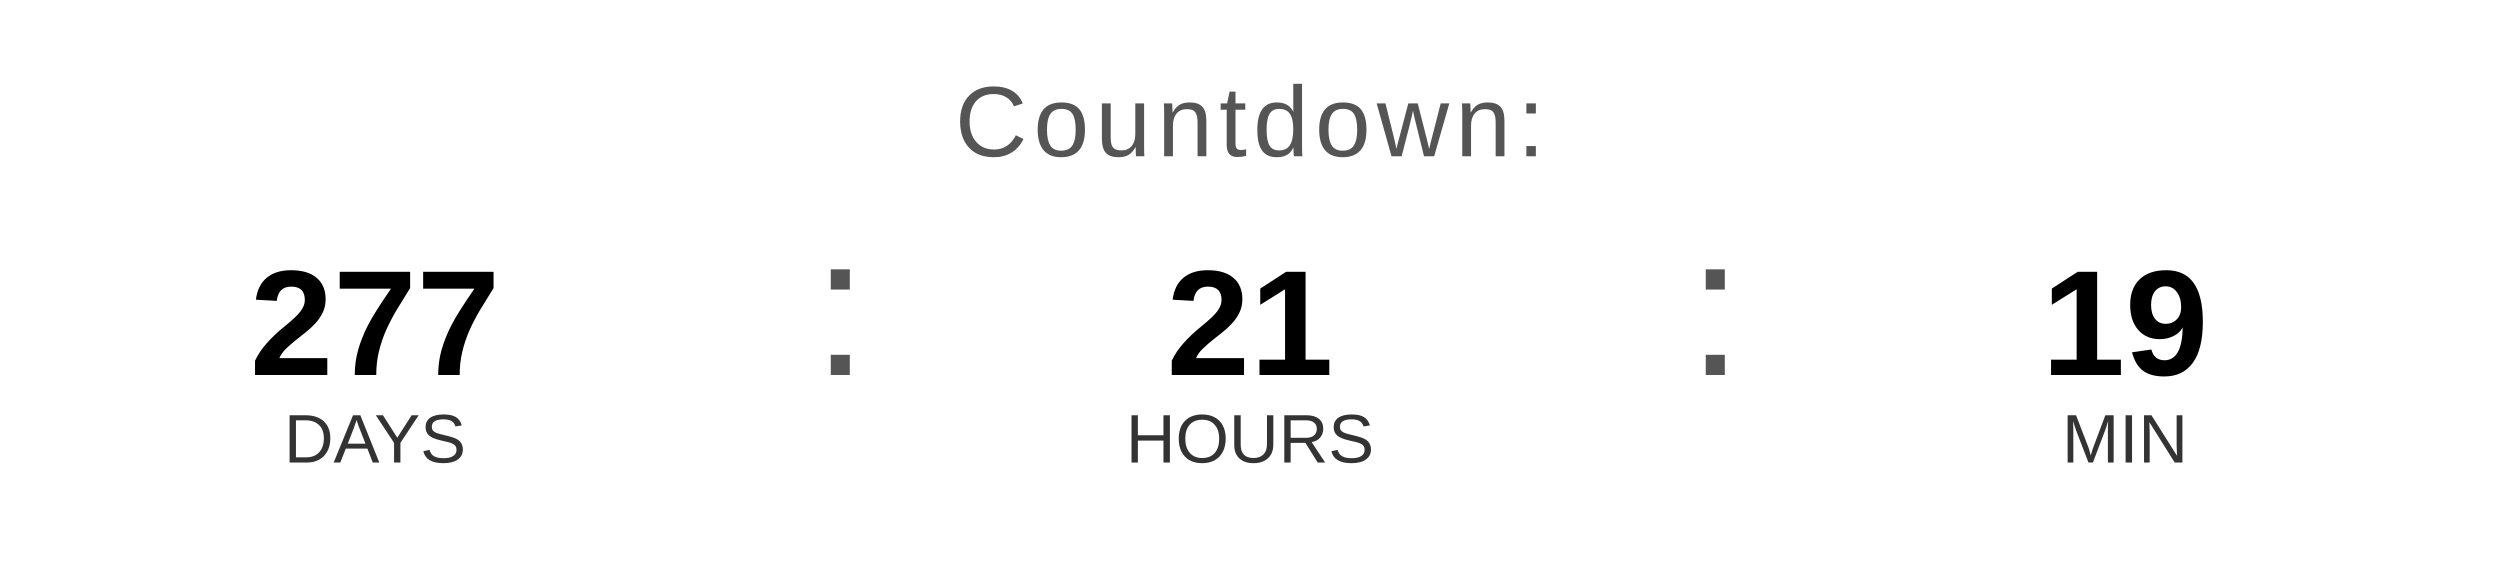
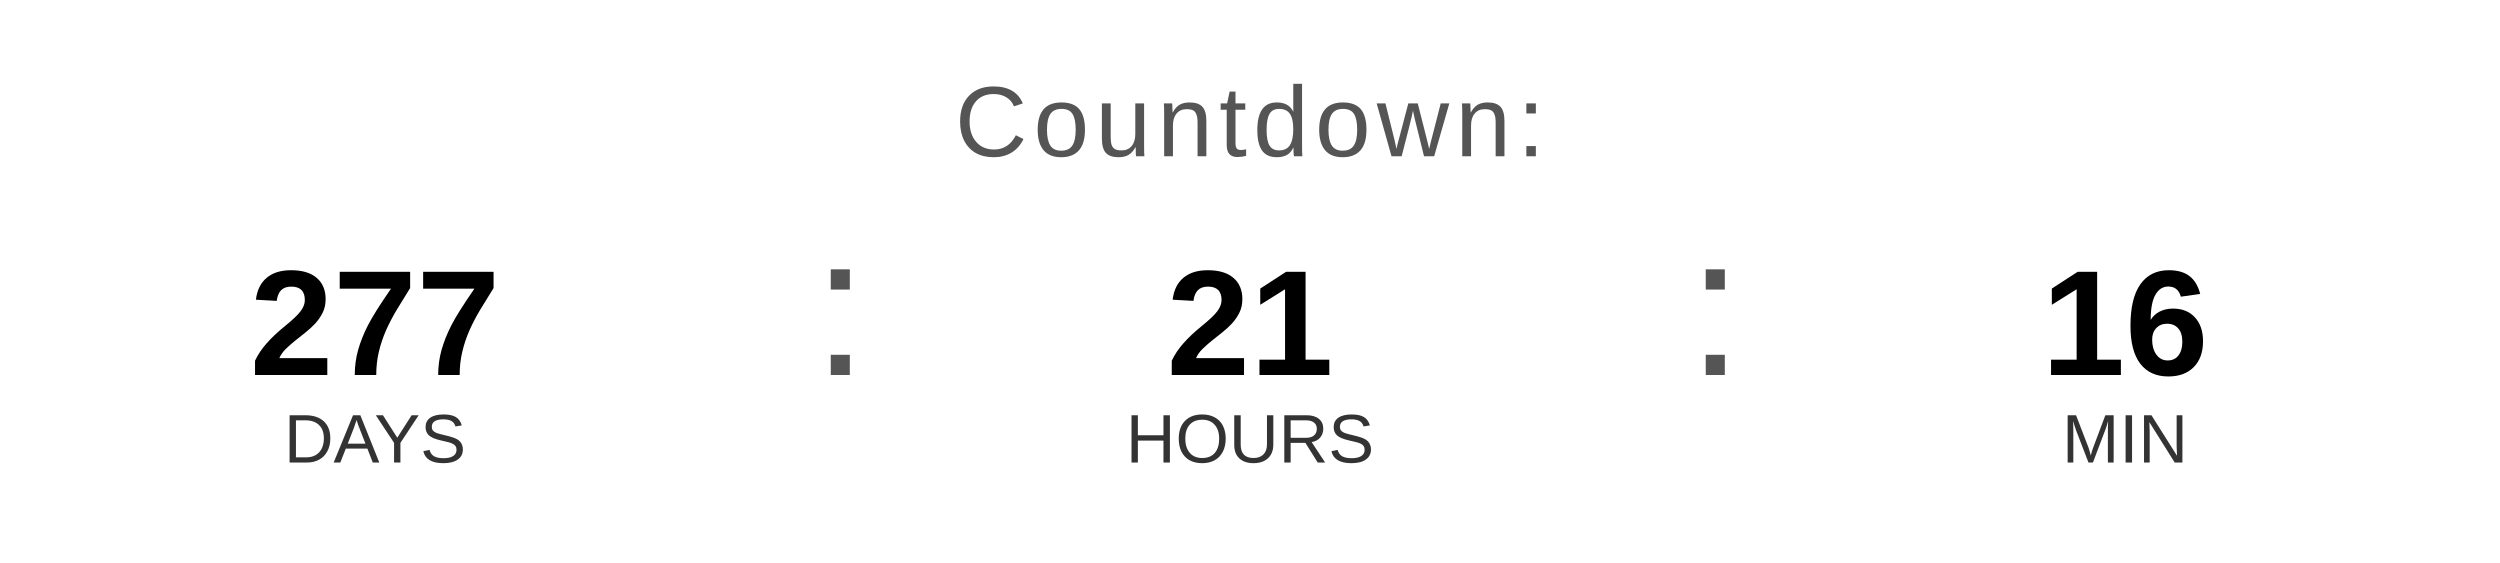
<svg xmlns="http://www.w3.org/2000/svg" width="400" height="90" viewBox="0 0 400 90">
  <text x="200" y="25" font-family="Arial, Helvetica, sans-serif" font-size="16" fill="#555555" text-anchor="middle" letter-spacing="1">
    Countdown:
  </text>
  <text x="60" y="60" font-family="Arial, Helvetica, sans-serif" font-size="24" font-weight="bold" fill="#000000" text-anchor="middle">277</text>
  <text x="60" y="74" font-family="Arial, Helvetica, sans-serif" font-size="11" fill="#333333" text-anchor="middle">DAYS</text>
  <text x="130" y="60" font-family="Arial, sans-serif" font-size="32" fill="#555555">:</text>
  <text x="200" y="60" font-family="Arial, Helvetica, sans-serif" font-size="24" font-weight="bold" fill="#000000" text-anchor="middle">21</text>
  <text x="200" y="74" font-family="Arial, Helvetica, sans-serif" font-size="11" fill="#333333" text-anchor="middle">HOURS</text>
  <text x="270" y="60" font-family="Arial, sans-serif" font-size="32" fill="#555555">:</text>
-   <text x="340" y="60" font-family="Arial, Helvetica, sans-serif" font-size="24" font-weight="bold" fill="#000000" text-anchor="middle">19</text>
+   <text x="340" y="60" font-family="Arial, Helvetica, sans-serif" font-size="24" font-weight="bold" fill="#000000" text-anchor="middle">16</text>
  <text x="340" y="74" font-family="Arial, Helvetica, sans-serif" font-size="11" fill="#333333" text-anchor="middle">MIN</text>
</svg>
